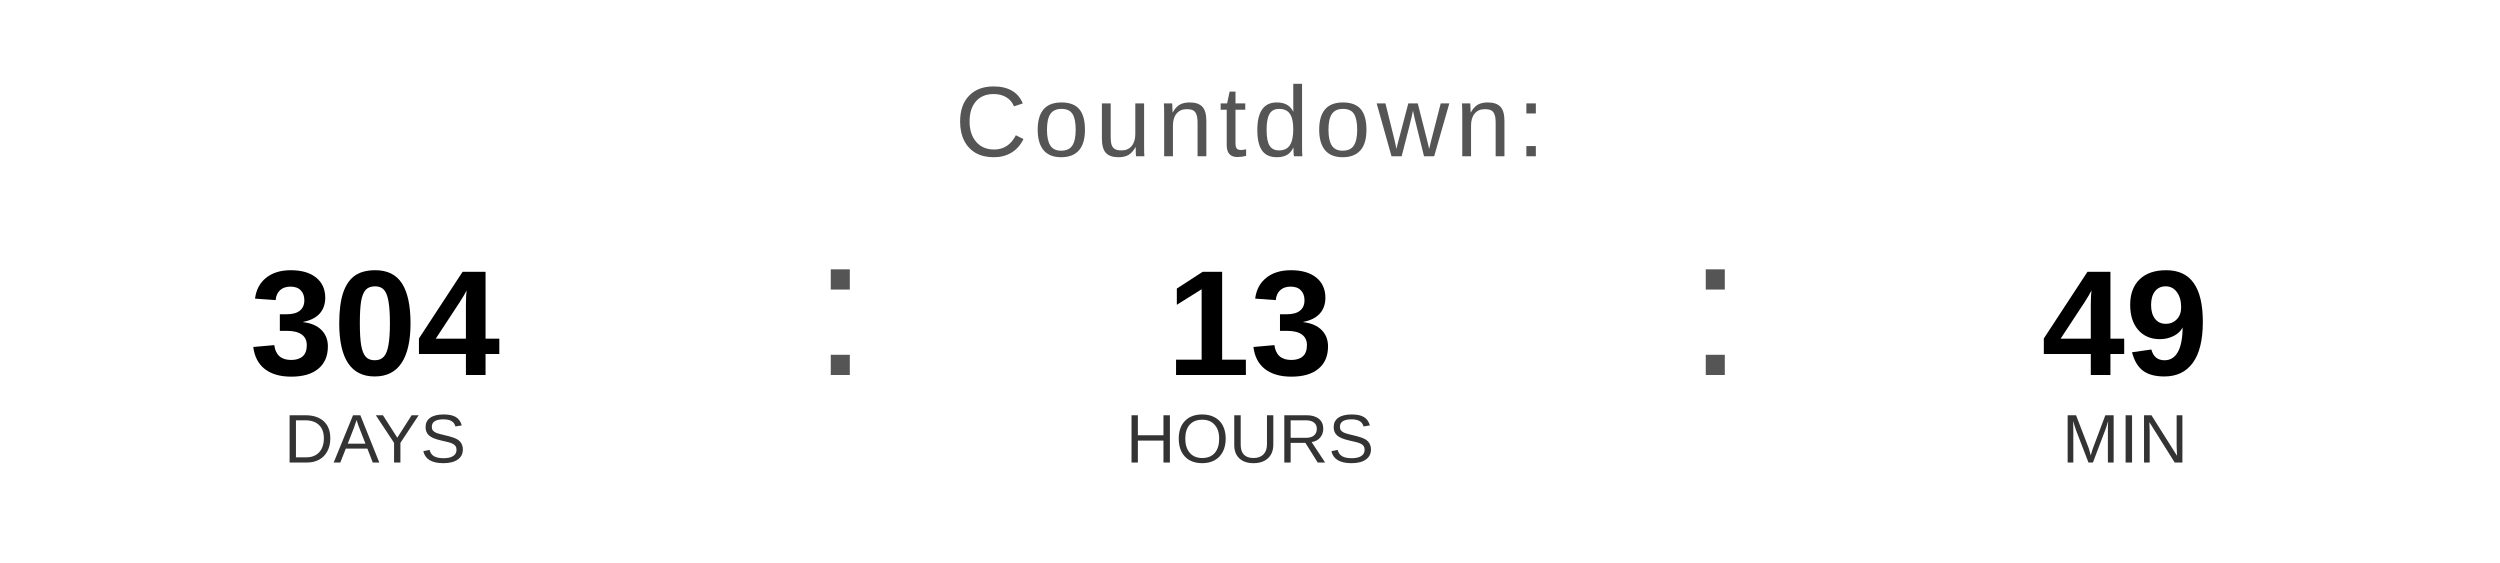
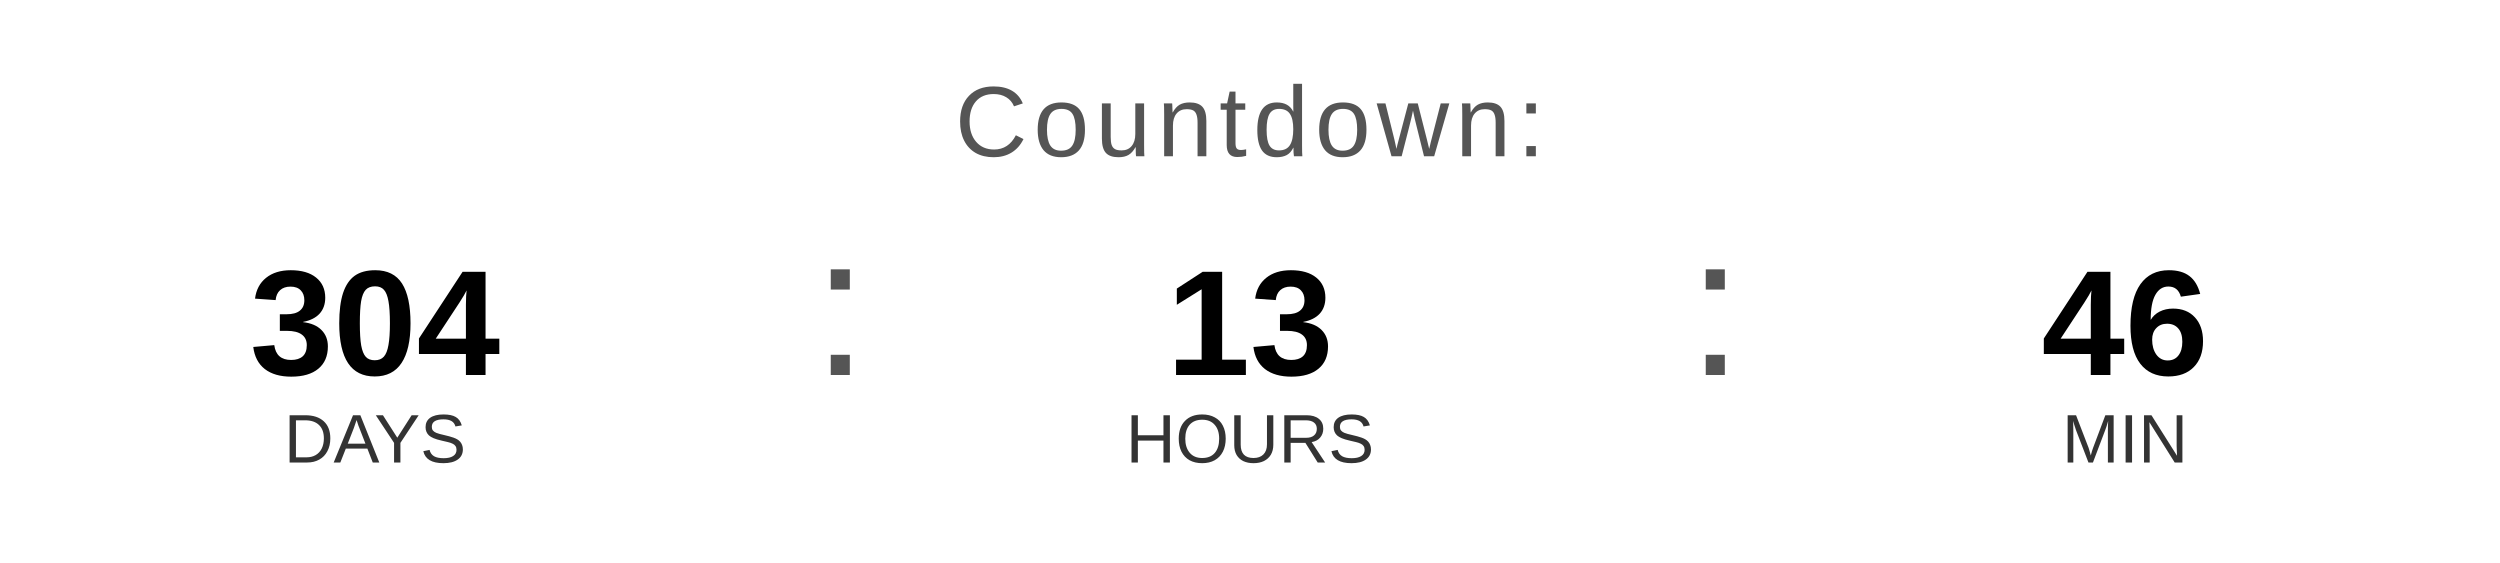
<svg xmlns="http://www.w3.org/2000/svg" width="400" height="90" viewBox="0 0 400 90">
  <text x="200" y="25" font-family="Arial, Helvetica, sans-serif" font-size="16" fill="#555555" text-anchor="middle" letter-spacing="1">
    Countdown:
  </text>
  <text x="60" y="60" font-family="Arial, Helvetica, sans-serif" font-size="24" font-weight="bold" fill="#000000" text-anchor="middle">304</text>
  <text x="60" y="74" font-family="Arial, Helvetica, sans-serif" font-size="11" fill="#333333" text-anchor="middle">DAYS</text>
  <text x="130" y="60" font-family="Arial, sans-serif" font-size="32" fill="#555555">:</text>
  <text x="200" y="60" font-family="Arial, Helvetica, sans-serif" font-size="24" font-weight="bold" fill="#000000" text-anchor="middle">13</text>
  <text x="200" y="74" font-family="Arial, Helvetica, sans-serif" font-size="11" fill="#333333" text-anchor="middle">HOURS</text>
  <text x="270" y="60" font-family="Arial, sans-serif" font-size="32" fill="#555555">:</text>
-   <text x="340" y="60" font-family="Arial, Helvetica, sans-serif" font-size="24" font-weight="bold" fill="#000000" text-anchor="middle">49</text>
+   <text x="340" y="60" font-family="Arial, Helvetica, sans-serif" font-size="24" font-weight="bold" fill="#000000" text-anchor="middle">46</text>
  <text x="340" y="74" font-family="Arial, Helvetica, sans-serif" font-size="11" fill="#333333" text-anchor="middle">MIN</text>
</svg>
